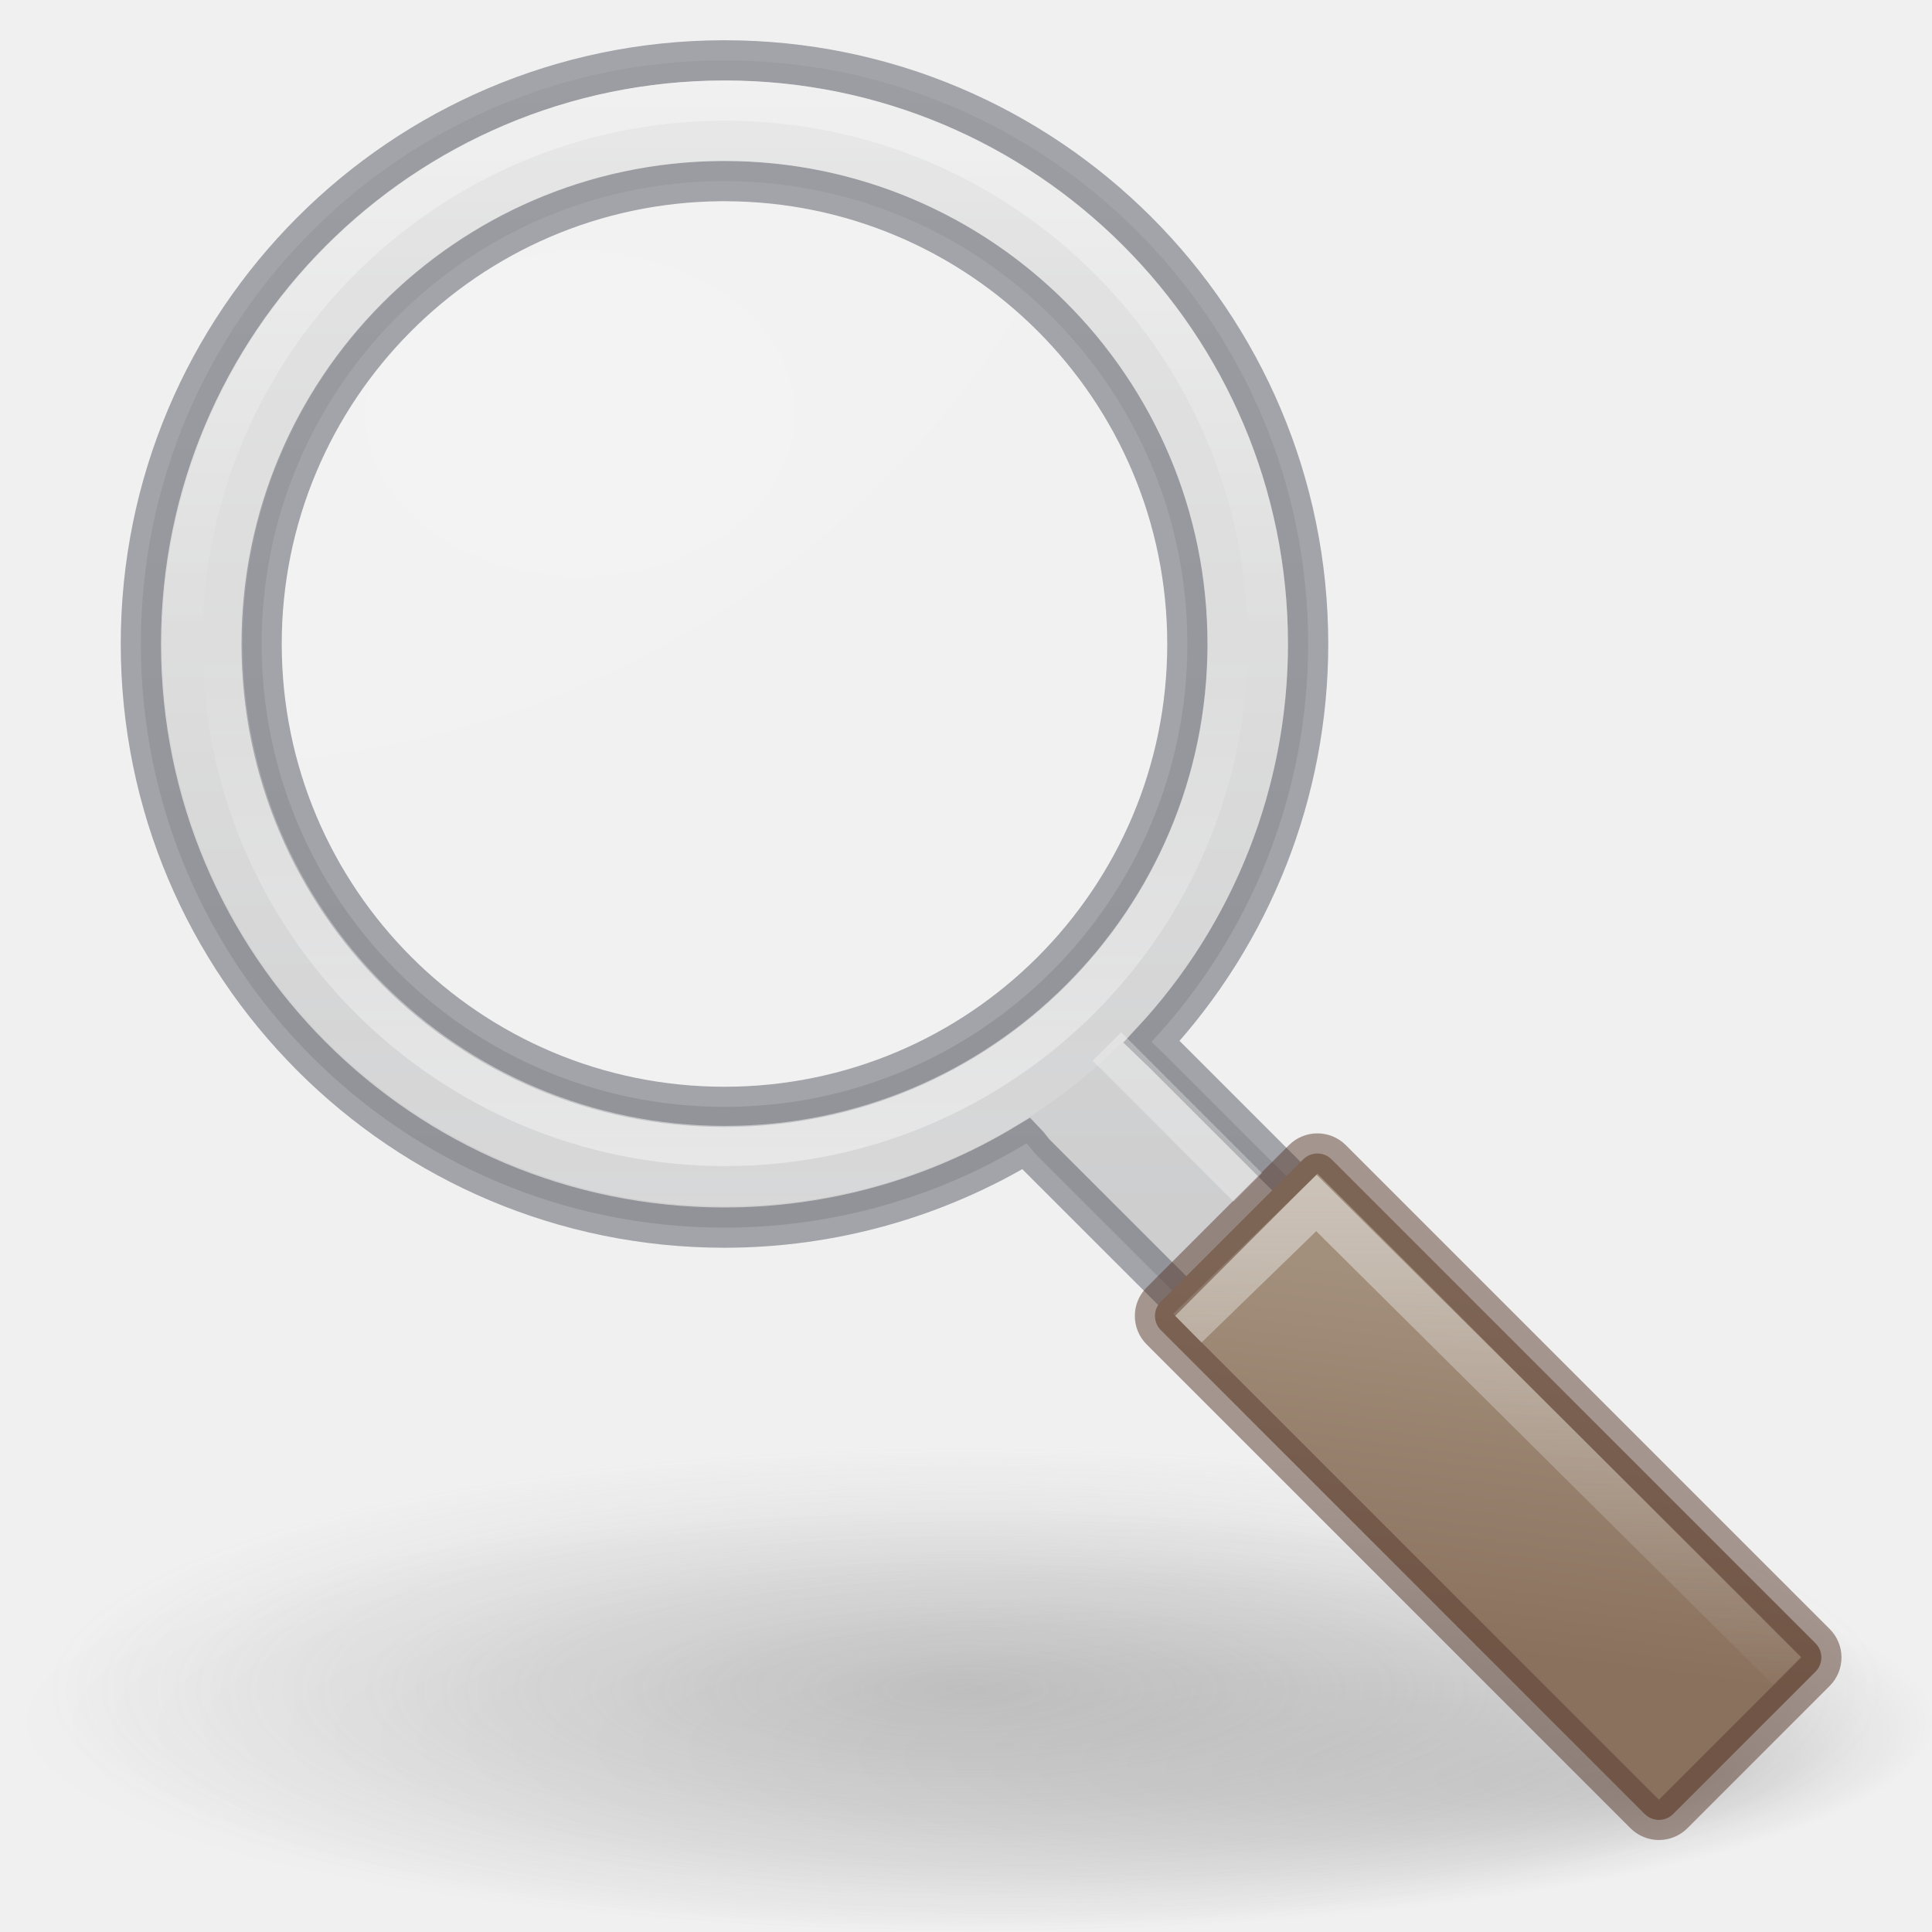
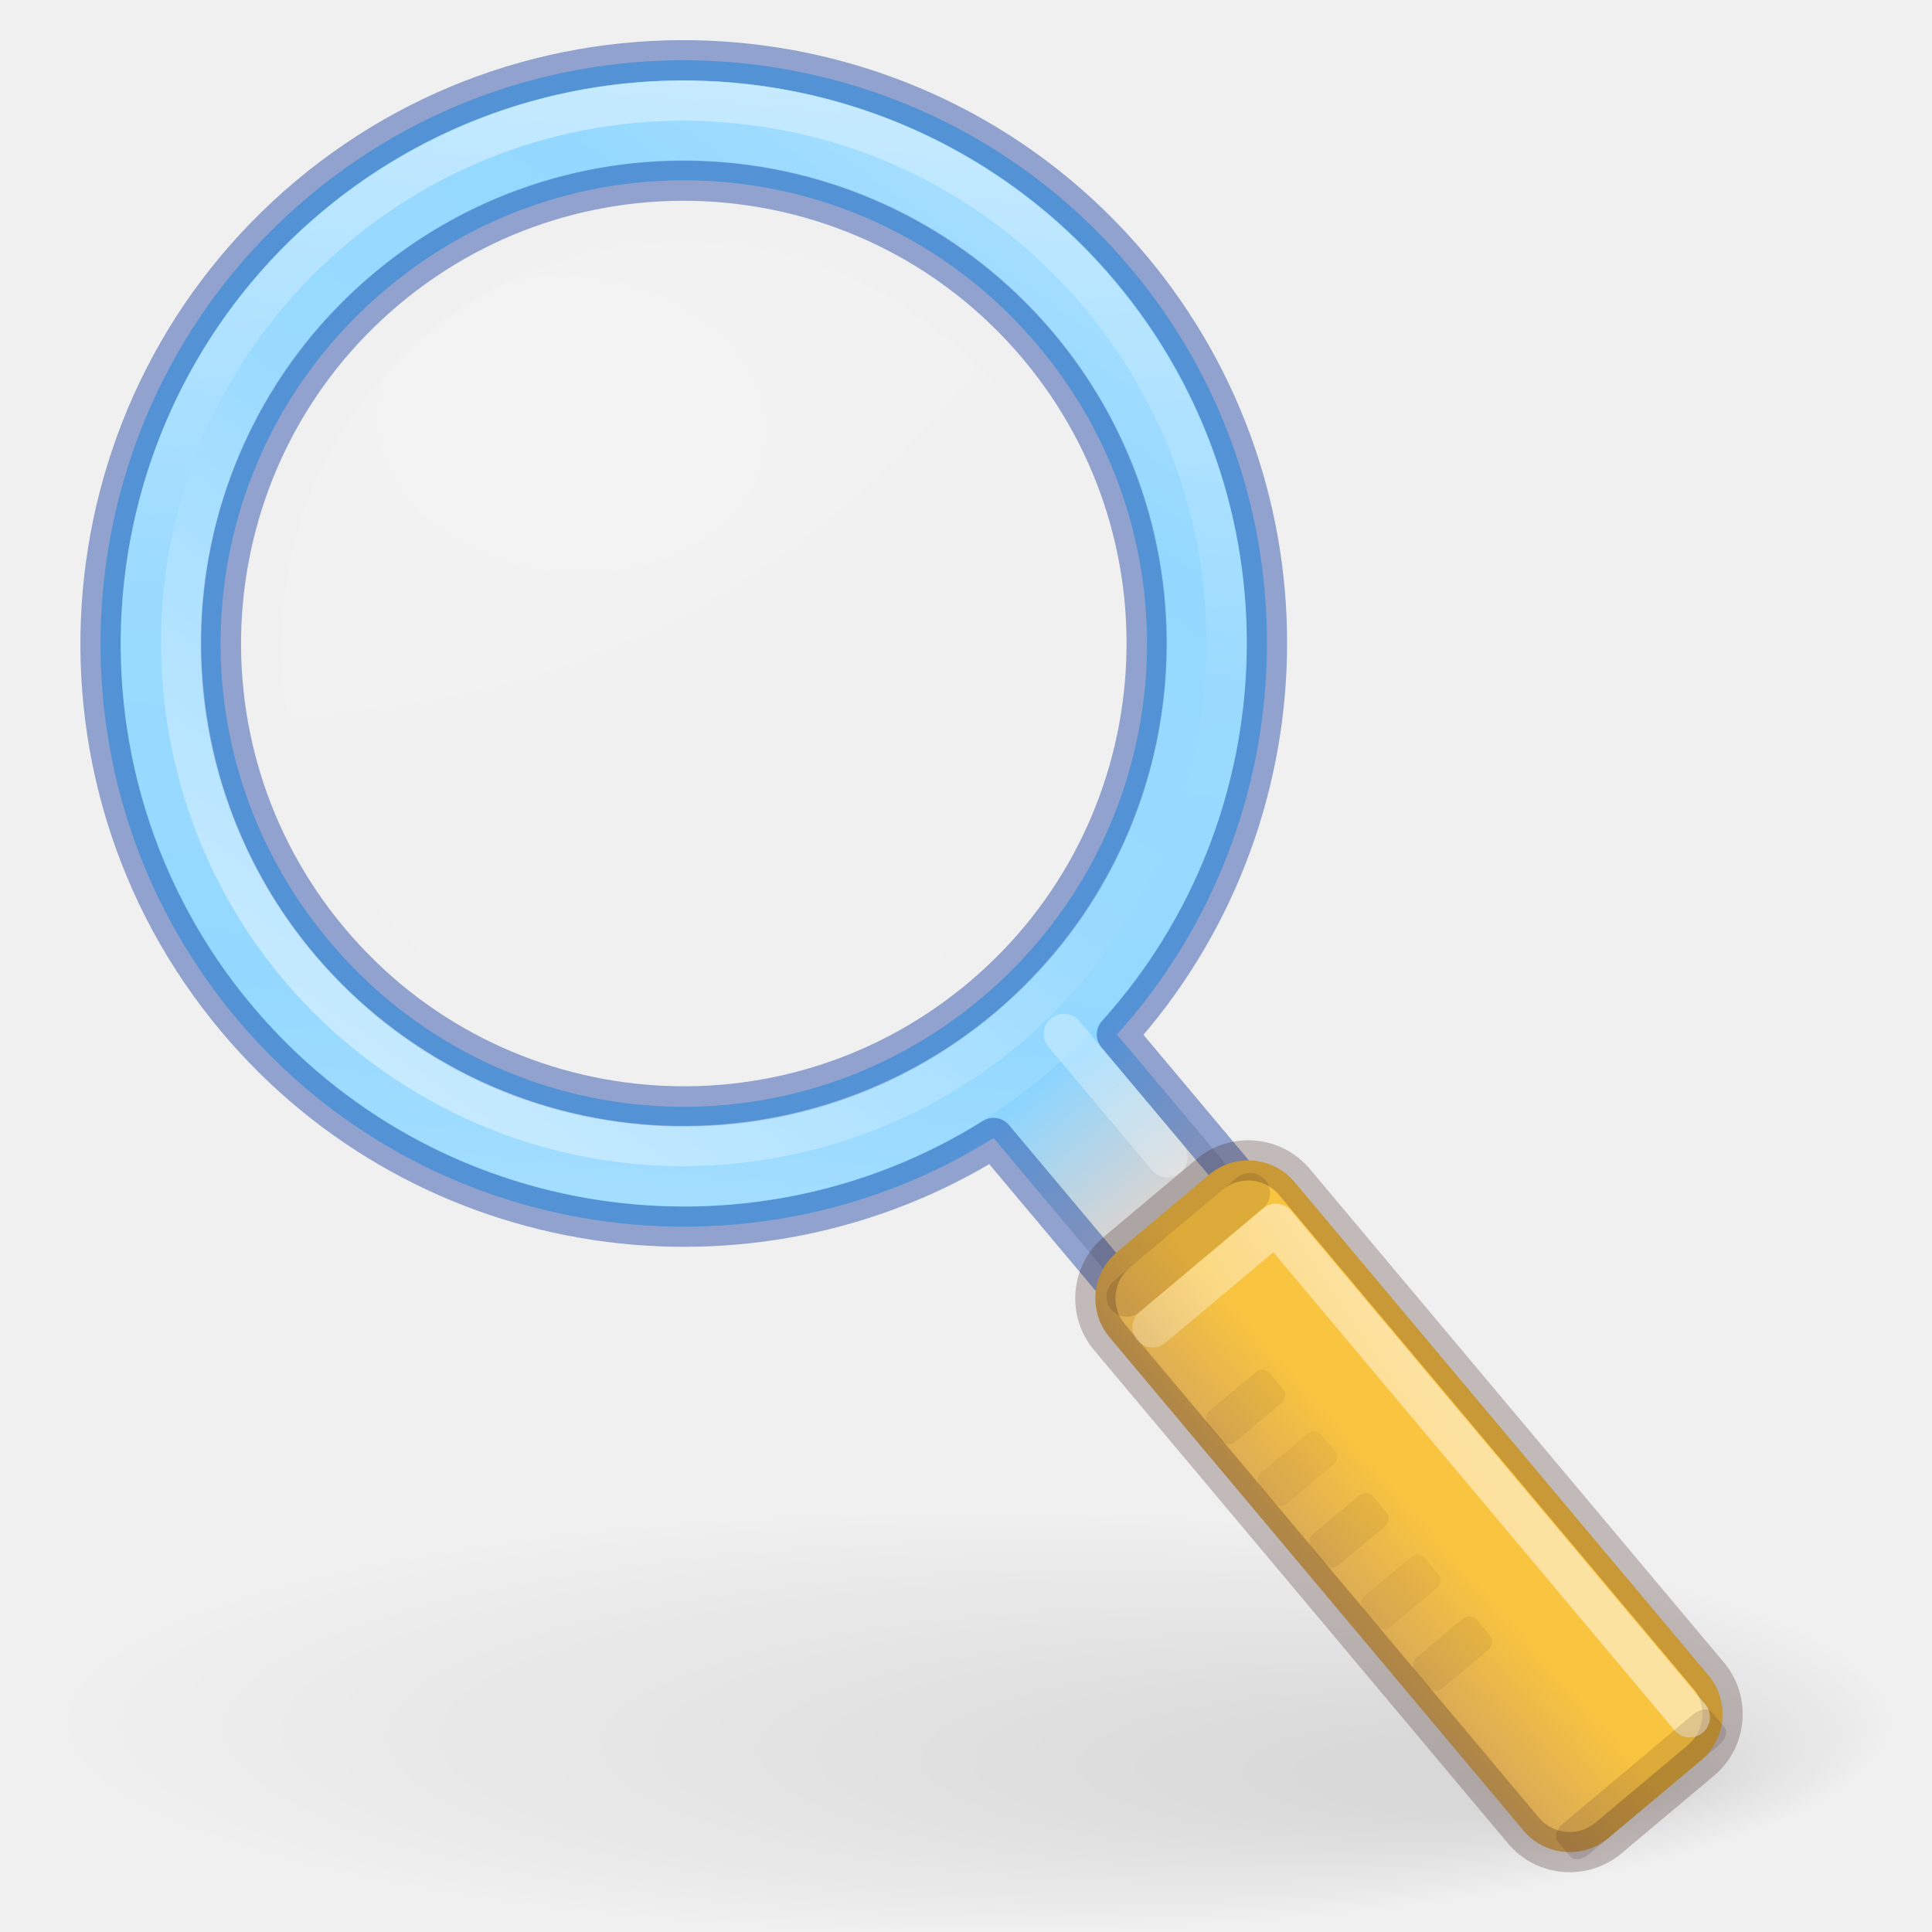
<svg xmlns="http://www.w3.org/2000/svg" xmlns:xlink="http://www.w3.org/1999/xlink" version="1.1" width="48" height="48" id="svg3294">
  <defs id="defs3296">
-     <linearGradient id="linearGradient1003">
-       <stop id="stop999" offset="0" style="stop-color:#d4d4d4;stop-opacity:1" />
-       <stop id="stop1001" offset="1" style="stop-color:#abacae;stop-opacity:1" />
+     <linearGradient id="linearGradient4490">
+       <stop style="stop-color:#8cd5ff;stop-opacity:1;" offset="0" id="stop4486" />
+       <stop style="stop-color:#d4d4d4;stop-opacity:1" offset="1" id="stop4488" />
    </linearGradient>
-     <linearGradient id="linearGradient8838">
-       <stop id="stop8840" style="stop-color:#7f7f7f;stop-opacity:1" offset="0" />
-       <stop id="stop8842" style="stop-color:#808080;stop-opacity:0" offset="1" />
+     <linearGradient id="linearGradient12576">
+       <stop style="stop-color:#ffffff;stop-opacity:0.5;" offset="0" id="stop12572" />
+       <stop style="stop-color:#ffffff;stop-opacity:0;" offset="1" id="stop12574" />
    </linearGradient>
-     <radialGradient cx="62.625" cy="4.625" r="10.625" fx="62.625" fy="4.625" id="radialGradient2759" xlink:href="#linearGradient8838" gradientUnits="userSpaceOnUse" gradientTransform="matrix(2.149872,0,0,0.5670078,-110.6357,39.35312)" />
-     <linearGradient id="linearGradient3277-442">
-       <stop id="stop3378" style="stop-color:#575757;stop-opacity:1" offset="0" />
-       <stop id="stop3380" style="stop-color:#333333;stop-opacity:1" offset="1" />
+     <linearGradient id="linearGradient4332">
+       <stop style="stop-color:#f9c440;stop-opacity:1;" offset="0" id="stop4328" />
+       <stop style="stop-color:#cfa25e;stop-opacity:1" offset="1" id="stop4330" />
    </linearGradient>
-     <linearGradient x1="32.893" y1="27.988" x2="31.364" y2="29.484" id="linearGradient2782" xlink:href="#linearGradient3277-442" gradientUnits="userSpaceOnUse" gradientTransform="matrix(1.011346,0,0,1.001335,-0.1475723,1.814328)" />
-     <linearGradient id="linearGradient11114-516">
-       <stop id="stop3372" style="stop-color:#242424;stop-opacity:0.992" offset="0" />
-       <stop id="stop3374" style="stop-color:#656565;stop-opacity:1" offset="1" />
-     </linearGradient>
-     <linearGradient x1="-172.653" y1="99.667" x2="-164.718" y2="91.973" id="linearGradient2780" xlink:href="#linearGradient11114-516" gradientUnits="userSpaceOnUse" gradientTransform="matrix(0.3936567,0,0,0.38976,101.3781,-4.239312)" />
-     <linearGradient id="linearGradient12093-170">
-       <stop id="stop3384" style="stop-color:#ffffff;stop-opacity:1" offset="0" />
-       <stop id="stop3386" style="stop-color:#ffffff;stop-opacity:0" offset="1" />
-     </linearGradient>
-     <linearGradient x1="277.573" y1="146.151" x2="201.871" y2="67.35" id="linearGradient2778" xlink:href="#linearGradient12093-170" gradientUnits="userSpaceOnUse" gradientTransform="matrix(0.3936567,0,0,0.38976,-50.20875,-0.4726547)" />
-     <linearGradient id="linearGradient4454-600">
-       <stop id="stop3408" style="stop-color:#a1a1a1;stop-opacity:0.208" offset="0" />
-       <stop id="stop3410" style="stop-color:#a1a1a1;stop-opacity:0.678" offset="1" />
-     </linearGradient>
-     <radialGradient gradientTransform="matrix(1.488955,0,0,1.438369,-7.506469,-10.0032)" cx="18.241" cy="21.818" r="8.309" fx="18.241" fy="21.818" id="radialGradient2776" xlink:href="#linearGradient4454-600" gradientUnits="userSpaceOnUse" />
-     <linearGradient id="linearGradient4467-402">
-       <stop id="stop3390" style="stop-color:#ffffff;stop-opacity:1" offset="0" />
-       <stop id="stop3392" style="stop-color:#ffffff;stop-opacity:0.248" offset="1" />
-     </linearGradient>
-     <radialGradient cx="15.414" cy="13.078" r="6.656" fx="15.414" fy="13.078" id="radialGradient2774" xlink:href="#linearGradient4467-402" gradientUnits="userSpaceOnUse" gradientTransform="matrix(3.071006,0,0,2.362861,-33.01058,-21.34546)" />
-     <linearGradient id="linearGradient11104-770">
-       <stop id="stop3402" style="stop-color:#333333;stop-opacity:1" offset="0" />
-       <stop id="stop3404" style="stop-color:#333333;stop-opacity:0.612" offset="1" />
-     </linearGradient>
-     <linearGradient x1="41.542" y1="68.292" x2="41.485" y2="4.536" id="linearGradient2772" xlink:href="#linearGradient11104-770" gradientUnits="userSpaceOnUse" gradientTransform="matrix(0.4037708,0,0,0.399774,0.5399201,2.675915)" />
-     <linearGradient id="linearGradient2300-465">
-       <stop id="stop3396" style="stop-color:#343434;stop-opacity:0.976" offset="0" />
-       <stop id="stop3398" style="stop-color:#929292;stop-opacity:1" offset="1" />
-     </linearGradient>
-     <linearGradient x1="173.096" y1="75.319" x2="173.096" y2="11.949" id="linearGradient2770" xlink:href="#linearGradient2300-465" gradientUnits="userSpaceOnUse" gradientTransform="matrix(0.4037708,0,0,0.399774,-51.83366,-0.3327449)" />
-     <linearGradient id="linearGradient6209-717">
-       <stop id="stop3366" style="stop-color:#979797;stop-opacity:1" offset="0" />
-       <stop id="stop3368" style="stop-color:#000000;stop-opacity:0.341" offset="1" />
-     </linearGradient>
-     <linearGradient x1="173.096" y1="75.319" x2="173.096" y2="11.949" id="linearGradient2768" xlink:href="#linearGradient6209-717" gradientUnits="userSpaceOnUse" gradientTransform="matrix(0.3845313,0,0,0.3807249,-48.39698,0.258476)" />
-     <radialGradient r="7.228" fy="75.929" fx="11.969" cy="73.616" cx="6.703" gradientTransform="matrix(1.660096,0,0,0.3631501,0.963735,-5.358552)" gradientUnits="userSpaceOnUse" id="radialGradient4643" xlink:href="#linearGradient8838-3" />
    <linearGradient id="linearGradient8838-3">
      <stop id="stop8840-6" style="stop-color:#000000;stop-opacity:1" offset="0" />
      <stop id="stop8842-7" style="stop-color:#000000;stop-opacity:0" offset="1" />
    </linearGradient>
-     <linearGradient xlink:href="#linearGradient1975" id="linearGradient1977" x1="9.594" y1="1.177" x2="9.594" y2="15.529" gradientUnits="userSpaceOnUse" />
-     <linearGradient id="linearGradient1975">
-       <stop style="stop-color:#d4d4d4;stop-opacity:1" offset="0" id="stop1971" />
-       <stop style="stop-color:#abacae;stop-opacity:1" offset="1" id="stop1973" />
-     </linearGradient>
-     <radialGradient cx="22.1" cy="24.538" r="8.309" fx="22.1" fy="24.538" id="radialGradient2514" xlink:href="#linearGradient4454-600-5" gradientUnits="userSpaceOnUse" gradientTransform="matrix(0.6619723,0,0,0.6618242,-2.598242,-4.229381)" />
    <linearGradient id="linearGradient4454-600-5">
      <stop id="stop3408-3" style="stop-color:#ffffff;stop-opacity:0.427" offset="0" />
      <stop id="stop3410-5" style="stop-color:#ffffff;stop-opacity:0.363" offset="1" />
    </linearGradient>
-     <radialGradient xlink:href="#linearGradient1785" id="radialGradient1787" cx="8.072" cy="5.963" fx="6" fy="3.371" r="4.572" gradientTransform="matrix(1,0,0,0.75741,0.04385591,1.444538)" gradientUnits="userSpaceOnUse" />
    <linearGradient id="linearGradient1785">
      <stop style="stop-color:#ffffff;stop-opacity:1;" offset="0" id="stop1781" />
      <stop style="stop-color:#ffffff;stop-opacity:0.526" offset="1" id="stop1783" />
    </linearGradient>
-     <linearGradient gradientTransform="matrix(0.3644811,0,0,0.3644811,-17.09304,-1.249101)" gradientUnits="userSpaceOnUse" xlink:href="#linearGradient4011" id="linearGradient12398" y2="44.341" x2="71.204" y1="6.238" x1="71.204" />
    <linearGradient id="linearGradient4011">
      <stop offset="0" style="stop-color:#ffffff;stop-opacity:1" id="stop4013" />
      <stop offset="0.508" style="stop-color:#ffffff;stop-opacity:0.235" id="stop4015-3" />
      <stop offset="0.835" style="stop-color:#ffffff;stop-opacity:0.157" id="stop4017-2" />
      <stop offset="1" style="stop-color:#ffffff;stop-opacity:0.392" id="stop4019" />
    </linearGradient>
-     <linearGradient xlink:href="#linearGradient1848" id="linearGradient1850" x1="17.626" y1="16.031" x2="20.376" y2="19.624" gradientUnits="userSpaceOnUse" gradientTransform="translate(7.631094,-18.5132)" />
-     <linearGradient id="linearGradient1848">
-       <stop style="stop-color:#a3907c;stop-opacity:1" offset="0" id="stop1844" />
-       <stop style="stop-color:#8a715e;stop-opacity:1" offset="1" id="stop1846" />
-     </linearGradient>
-     <linearGradient xlink:href="#linearGradient1864" id="linearGradient1866" x1="19.577" y1="14.757" x2="19.577" y2="21.285" gradientUnits="userSpaceOnUse" />
-     <linearGradient id="linearGradient1864">
-       <stop style="stop-color:#f3f3f3;stop-opacity:1;" offset="0" id="stop1860" />
-       <stop style="stop-color:#f3f3f3;stop-opacity:0;" offset="1" id="stop1862" />
-     </linearGradient>
-     <linearGradient gradientUnits="userSpaceOnUse" y2="30" x2="19" y1="1.5" x1="19" id="linearGradient1005" xlink:href="#linearGradient1003" />
-     <linearGradient y2="44.341" x2="71.204" y1="6.238" x1="71.204" gradientTransform="matrix(0.337454,0,0,-0.337454,-15.15429,16.55003)" gradientUnits="userSpaceOnUse" id="linearGradient1022" xlink:href="#linearGradient4011" />
+     <radialGradient r="7.228" fy="75.929" fx="11.969" cy="73.616" cx="6.703" gradientTransform="matrix(3.181887,0,0,0.7263083,2.672727,-10.71776)" gradientUnits="userSpaceOnUse" id="radialGradient4643-3" xlink:href="#linearGradient8838-3" />
+     <linearGradient y2="44.341" x2="71.204" y1="6.238" x1="71.204" gradientTransform="matrix(0.5528523,0.3871114,0.3871114,-0.5528523,-32.48745,2.236211)" gradientUnits="userSpaceOnUse" id="linearGradient1022-5" xlink:href="#linearGradient4011" />
+     <linearGradient gradientTransform="matrix(0.7261882,0.06353324,-0.06353324,0.7261882,-33.49434,-6.985314)" gradientUnits="userSpaceOnUse" xlink:href="#linearGradient4011" id="linearGradient12398-2" y2="44.341" x2="71.204" y1="6.238" x1="71.204" />
+     <radialGradient xlink:href="#linearGradient1785" id="radialGradient1787-9" cx="8.072" cy="5.963" fx="6" fy="3.371" r="4.572" gradientTransform="matrix(1.811013,0.1584432,-0.119999,1.371594,1.737502,2.706487)" gradientUnits="userSpaceOnUse" />
+     <radialGradient cx="22.1" cy="24.538" r="8.309" fx="22.1" fy="24.538" id="radialGradient2514-0" xlink:href="#linearGradient4454-600-5" gradientUnits="userSpaceOnUse" gradientTransform="matrix(1.19884,0.104885,-0.104855,1.198498,-2.148434,-7.987041)" />
+     <linearGradient xlink:href="#linearGradient4332" id="linearGradient4334" x1="0.132" y1="54.766" x2="-3.718" y2="54.868" gradientUnits="userSpaceOnUse" gradientTransform="matrix(1,0,0,1.055556,2.736772,-4.711798)" />
+     <linearGradient xlink:href="#linearGradient12576" id="linearGradient12578" x1="41.722" y1="39.582" x2="34.075" y2="45.73" gradientUnits="userSpaceOnUse" gradientTransform="rotate(5,40.38461,5.544221)" />
+     <linearGradient xlink:href="#linearGradient4490" id="linearGradient4492" x1="26.809" y1="27.081" x2="29.55" y2="29.859" gradientUnits="userSpaceOnUse" gradientTransform="rotate(5,28.43272,16.4961)" />
  </defs>
-   <path style="display:inline;overflow:visible;visibility:visible;opacity:0.3;fill:url(#radialGradient2759);fill-opacity:1;fill-rule:evenodd;stroke:none;stroke-width:1.89;marker:none" id="path8836" d="m 46.842,41.976 a 22.842,6.024 0 1 1 -45.685,0 22.842,6.024 0 1 1 45.685,0 z" />
-   <g style="stroke-width:0.5" transform="matrix(2,0,0,2,-0.090748,0)" id="g891">
-     <path style="display:inline;overflow:visible;visibility:visible;opacity:0.15;fill:url(#radialGradient4643);fill-opacity:1;fill-rule:nonzero;stroke:none;stroke-width:0.4;marker:none" id="path10689" d="M 24.091,21.375 C 24.091,22.825 18.718,24 12.091,24 5.464,24 0.091,22.825 0.091,21.375 c 0,-1.45 5.373,-2.625 12,-2.625 6.627,0 12,1.175 12,2.625 z" />
-     <g style="stroke-width:0.5" id="g876">
-       <path transform="matrix(0.5,0,0,0.5,0.045374,0)" d="M 17.957 1.5 A 14.5 14.5 0 0 0 3.5 16 A 14.5 14.5 0 0 0 18 30.5 A 14.5 14.5 0 0 0 25.504 28.406 C 25.52 28.423 25.535 28.439 25.551 28.455 C 25.61 28.529 25.669 28.611 25.73 28.672 L 37.379 40.316 C 38.15 41.088 39.436 41.088 40.207 40.316 C 40.978 39.545 40.978 38.259 40.207 37.488 L 35.189 32.471 L 35.199 32.461 L 28.914 26.176 C 28.808 26.07 28.714 25.987 28.609 25.885 A 14.5 14.5 0 0 0 32.5 16 A 14.5 14.5 0 0 0 18 1.5 A 14.5 14.5 0 0 0 17.957 1.5 z M 17.9 4.5 A 11.5 11.5 0 0 1 18 4.5 A 11.5 11.5 0 0 1 29.5 16 A 11.5 11.5 0 0 1 18 27.5 A 11.5 11.5 0 0 1 6.5 16 A 11.5 11.5 0 0 1 17.9 4.5 z " style="opacity:0.5;vector-effect:none;fill:url(#linearGradient1005);fill-opacity:1;stroke:none;stroke-width:1;stroke-linecap:butt;stroke-linejoin:miter;stroke-miterlimit:4;stroke-dasharray:none;stroke-dashoffset:0;stroke-opacity:1;marker:none" id="path996" />
-       <path style="display:inline;visibility:visible;opacity:0.2;fill:url(#radialGradient2514);fill-opacity:1;fill-rule:evenodd;stroke:none;stroke-width:0.306;marker:none" id="path4452-62" d="M 14.545,8 A 5.5,5.499 0 1 1 3.545,8 5.5,5.499 0 1 1 14.545,8 Z" />
-       <path id="path1018" style="opacity:0.5;vector-effect:none;fill:none;fill-opacity:1;stroke:#555761;stroke-width:1;stroke-linecap:butt;stroke-linejoin:miter;stroke-miterlimit:4;stroke-dasharray:none;stroke-dashoffset:0;stroke-opacity:1;marker:none" d="M 17.957 1.5 A 14.5 14.5 0 0 0 3.5 16 A 14.5 14.5 0 0 0 18 30.5 A 14.5 14.5 0 0 0 25.504 28.406 C 25.52 28.423 25.535 28.439 25.551 28.455 C 25.61 28.529 25.669 28.611 25.73 28.672 L 37.379 40.316 C 38.15 41.088 39.436 41.088 40.207 40.316 C 40.978 39.545 40.978 38.259 40.207 37.488 L 35.189 32.471 L 35.199 32.461 L 28.914 26.176 C 28.808 26.07 28.714 25.987 28.609 25.885 A 14.5 14.5 0 0 0 32.5 16 A 14.5 14.5 0 0 0 18 1.5 A 14.5 14.5 0 0 0 17.957 1.5 z M 17.9 4.5 A 11.5 11.5 0 0 1 18 4.5 A 11.5 11.5 0 0 1 29.5 16 A 11.5 11.5 0 0 1 18 27.5 A 11.5 11.5 0 0 1 6.5 16 A 11.5 11.5 0 0 1 17.9 4.5 z " transform="matrix(0.5,0,0,0.5,0.045374,0)" />
-       <path style="display:inline;visibility:visible;opacity:0.15;fill:url(#radialGradient1787);fill-opacity:1;fill-rule:evenodd;stroke:none;stroke-width:0.306;marker:none" d="M 9.204,2.5 A 5.5,5.499 0 0 0 3.544,7.998 5.5,5.499 0 0 0 3.737,9.424 12,11.997 0 0 0 12.688,3.881 5.5,5.499 0 0 0 9.204,2.5 Z" id="path4452-6" />
-       <path d="m 15.795,7.993 c 0,3.724 -3.019,6.743 -6.743,6.743 -3.724,0 -6.743,-3.019 -6.743,-6.743 0,-3.724 3.019,-6.743 6.743,-6.743 3.724,0 6.743,3.019 6.743,6.743 z" id="path8655-6-0-9-5" style="color:#000000;display:inline;overflow:visible;visibility:visible;opacity:0.5;fill:none;stroke:url(#linearGradient12398);stroke-width:0.5;stroke-linecap:round;stroke-linejoin:round;stroke-miterlimit:4;stroke-dasharray:none;stroke-dashoffset:0;stroke-opacity:1;marker:none;enable-background:accumulate" />
-       <rect style="opacity:1;vector-effect:none;fill:url(#linearGradient1850);fill-opacity:1;stroke:none;stroke-width:0.5;stroke-linecap:butt;stroke-linejoin:miter;stroke-miterlimit:4;stroke-dasharray:none;stroke-dashoffset:0;stroke-opacity:1;marker:none" id="rect1789" width="9" height="3" x="21.663" y="-1.545" rx="0.25" ry="0.25" transform="rotate(45)" />
-       <path style="opacity:0.5;fill:none;stroke:url(#linearGradient1866);stroke-width:0.5px;stroke-linecap:butt;stroke-linejoin:miter;stroke-opacity:1" d="M 14.795,16.5 16.398,14.944 22.246,20.75" id="path1852" />
-       <rect transform="rotate(45)" ry="0.25" rx="0.25" y="-1.545" x="21.663" height="3" width="9" id="rect874" style="opacity:0.5;vector-effect:none;fill:none;fill-opacity:1;stroke:#57392d;stroke-width:0.5;stroke-linecap:butt;stroke-linejoin:miter;stroke-miterlimit:4;stroke-dasharray:none;stroke-dashoffset:0;stroke-opacity:1;marker:none" />
-       <path style="color:#000000;display:inline;overflow:visible;visibility:visible;opacity:0.5;fill:none;stroke:url(#linearGradient1022);stroke-width:0.5;stroke-linecap:round;stroke-linejoin:round;stroke-miterlimit:4;stroke-dasharray:none;stroke-dashoffset:0;stroke-opacity:1;marker:none;enable-background:accumulate" id="path1020" d="m 15.295,7.993 c 0,-3.448 -2.795,-6.243 -6.243,-6.243 -3.448,0 -6.243,2.795 -6.243,6.243 0,3.448 2.795,6.243 6.243,6.243 3.448,0 6.243,-2.795 6.243,-6.243 z" />
-     </g>
-   </g>
-   <path r="11.5" cy="16" cx="18" id="path988" style="opacity:0.5;fill:#3689e6;stroke:#206b00;stroke-width:1;stroke-linecap:round;stop-color:#000000" />
-   <path id="path1024" d="M 27.5,26 31,29.5" style="fill:none;stroke:#ffffff;stroke-width:1px;stroke-linecap:butt;stroke-linejoin:miter;stroke-opacity:1;opacity:0.3" />
+   <path id="circle1328" style="color:#000000;fill:url(#linearGradient4492);fill-opacity:1;stroke-linejoin:round;-inkscape-stroke:none;paint-order:fill markers stroke" d="M 7.668,4.881 C 1.547,10.017 0.745,19.188 5.881,25.309 c 4.7,5.601 12.776,6.744 18.804,2.964 l 3.306,3.939 c 0.356,0.424 0.984,0.479 1.409,0.123 l 1.532,-1.286 c 0.424,-0.356 0.479,-0.984 0.123,-1.409 L 27.75,25.702 C 32.519,20.421 32.796,12.269 28.096,6.668 22.96,0.547 13.789,-0.255 7.668,4.881 Z M 9.597,7.179 C 14.476,3.085 21.704,3.718 25.798,8.597 29.892,13.476 29.26,20.704 24.381,24.798 19.502,28.892 12.273,28.26 8.179,23.381 4.085,18.502 4.718,11.273 9.597,7.179 Z" />
+   <path d="M 47,42.75 C 47,45.649 36.703,48 24,48 11.297,48 1,45.649 1,42.75 c 0,-2.9 10.297,-5.25 23,-5.25 12.703,0 23,2.351 23,5.25 z" id="path10689" style="display:inline;overflow:visible;visibility:visible;opacity:0.12;fill:url(#radialGradient4643-3);fill-opacity:1;fill-rule:nonzero;stroke:none;stroke-width:0.8;marker:none" />
+   <path r="11.5" cy="16" cx="18" id="path988" style="opacity:0.5;fill:#3689e6;stroke:#206b00;stroke-width:1;stroke-linecap:round;stop-color:#000000" d="" />
+   <path style="fill:none;stroke:#ffffff;stroke-width:1;stroke-linecap:round;stroke-linejoin:round;stroke-dasharray:none;stroke-opacity:0.3;paint-order:fill markers stroke;stop-color:#000000" d="m 26.432,25.688 2.571,3.064" id="path1876" />
+   <path id="path1994" style="color:#000000;fill:none;stroke:#002e99;stroke-linejoin:round;stroke-opacity:0.4;-inkscape-stroke:none;paint-order:fill markers stroke" d="M 7.668,4.881 C 1.547,10.017 0.745,19.188 5.881,25.309 c 4.7,5.601 12.776,6.744 18.804,2.964 l 3.306,3.939 c 0.356,0.424 0.984,0.479 1.409,0.123 l 1.532,-1.286 c 0.424,-0.356 0.479,-0.984 0.123,-1.409 L 27.75,25.702 C 32.519,20.421 32.796,12.269 28.096,6.668 22.96,0.547 13.789,-0.255 7.668,4.881 Z" />
+   <rect style="fill:url(#linearGradient4334);fill-opacity:1;stroke:#3d211b;stroke-width:1;stroke-linejoin:round;stroke-dasharray:none;stroke-opacity:0.26;paint-order:fill markers stroke;stop-color:#000000" id="rect1494" width="6" height="19" x="-0.239" y="41.668" rx="1.5" ry="1.5" transform="rotate(-40)" />
+   <path style="fill:none;stroke:url(#linearGradient12578);stroke-width:1;stroke-linecap:round;stroke-linejoin:round;stroke-dasharray:none;stroke-opacity:1;paint-order:fill markers stroke;stop-color:#000000" d="M 28.634,32.978 31.698,30.407 41.983,42.664" id="path1715" />
+   <circle style="fill:none;stroke:#002e99;stroke-width:1;stroke-linejoin:round;stroke-opacity:0.4;paint-order:fill markers stroke;stop-color:#000000" id="circle1334" cx="2.737" cy="23.168" r="11.5" transform="rotate(-40)" />
+   <path style="display:inline;visibility:visible;opacity:0.2;fill:url(#radialGradient2514-0);fill-opacity:1;fill-rule:evenodd;stroke:none;stroke-width:0.613;marker:none" id="path4452-62-6" d="M 26.961,16.875 A 9.999,9.996 5 1 1 7.04,15.133 9.999,9.996 5 1 1 26.961,16.875 Z" />
+   <path style="display:inline;visibility:visible;opacity:0.15;fill:url(#radialGradient1787-9);fill-opacity:1;fill-rule:evenodd;stroke:none;stroke-width:0.613;marker:none" d="M 18.159,6.069 A 9.999,9.996 5 0 0 7.038,15.129 9.999,9.996 5 0 0 7.162,17.741 21.815,21.809 5 0 0 24.251,9.122 9.999,9.996 5 0 0 18.159,6.069 Z" id="path4452-6-1" />
+   <path d="M 30.421,17.161 C 29.772,24.581 23.231,30.07 15.811,29.421 8.392,28.772 2.903,22.23 3.552,14.81 4.201,7.391 10.742,1.903 18.162,2.552 25.581,3.201 31.07,9.742 30.421,17.161 Z" id="path8655-6-0-9-5-7" style="color:#000000;display:inline;overflow:visible;visibility:visible;opacity:0.5;fill:none;stroke:url(#linearGradient12398-2);stroke-width:1;stroke-linecap:round;stroke-linejoin:round;stroke-miterlimit:4;stroke-dasharray:none;stroke-dashoffset:0;stroke-opacity:1;marker:none;enable-background:accumulate" />
+   <path style="color:#000000;display:inline;overflow:visible;visibility:visible;opacity:0.5;fill:none;stroke:url(#linearGradient1022-5);stroke-width:1;stroke-linecap:round;stroke-linejoin:round;stroke-miterlimit:4;stroke-dasharray:none;stroke-dashoffset:0;stroke-opacity:1;marker:none;enable-background:accumulate" id="path1020-0" d="M 27.214,23.148 C 31.17,17.499 29.797,9.713 24.148,5.759 18.5,1.803 10.714,3.176 6.759,8.825 2.803,14.474 4.177,22.259 9.825,26.214 c 5.648,3.955 13.434,2.583 17.389,-3.066 z" />
+   <rect style="fill:#3d211b;fill-opacity:0.07;stroke:none;stroke-width:1;stroke-linecap:round;stroke-linejoin:round;stroke-dasharray:none;stroke-opacity:0.5;paint-order:fill markers stroke;stop-color:#000000" id="rect4988" width="2" height="1" x="0.237" y="46.168" rx="0.25" ry="0.25" transform="rotate(-40)" />
+   <rect style="fill:#3d211b;fill-opacity:0.05;stroke:none;stroke-width:1;stroke-linecap:round;stroke-linejoin:round;stroke-dasharray:none;stroke-opacity:0.5;paint-order:fill markers stroke;stop-color:#000000" id="rect5042" width="2" height="1" x="0.237" y="48.168" rx="0.25" ry="0.25" transform="rotate(-40)" />
+   <rect style="fill:#3d211b;fill-opacity:0.07;stroke:none;stroke-width:1;stroke-linecap:round;stroke-linejoin:round;stroke-dasharray:none;stroke-opacity:0.5;paint-order:fill markers stroke;stop-color:#000000" id="rect5044" width="2" height="1" x="0.237" y="50.168" rx="0.25" ry="0.25" transform="rotate(-40)" />
+   <rect style="fill:#3d211b;fill-opacity:0.05;stroke:none;stroke-width:1;stroke-linecap:round;stroke-linejoin:round;stroke-dasharray:none;stroke-opacity:0.5;paint-order:fill markers stroke;stop-color:#000000" id="rect5046" width="2" height="1" x="0.237" y="52.168" rx="0.25" ry="0.25" transform="rotate(-40)" />
+   <rect style="fill:#3d211b;fill-opacity:0.07;stroke:none;stroke-width:1;stroke-linecap:round;stroke-linejoin:round;stroke-dasharray:none;stroke-opacity:0.5;paint-order:fill markers stroke;stop-color:#000000" id="rect5127" width="2" height="1" x="0.237" y="54.168" rx="0.25" ry="0.25" transform="rotate(-40)" />
+   <rect style="fill:#3d211b;fill-opacity:0.15;stroke:none;stroke-width:1;stroke-linecap:round;stroke-linejoin:round;stroke-dasharray:none;stroke-opacity:0.5;paint-order:fill markers stroke;stop-color:#000000" id="rect5341" width="5" height="1" x="0.237" y="59.668" rx="0.417" ry="0.25" transform="rotate(-40)" />
+   <rect style="fill:#3d211b;fill-opacity:0.15;stroke:none;stroke-width:1;stroke-linecap:round;stroke-linejoin:round;stroke-dasharray:none;stroke-opacity:0.5;paint-order:fill markers stroke;stop-color:#000000" id="rect5424" width="5" height="1" x="0.237" y="42.168" rx="0.5" ry="0.5" transform="rotate(-40)" />
</svg>
